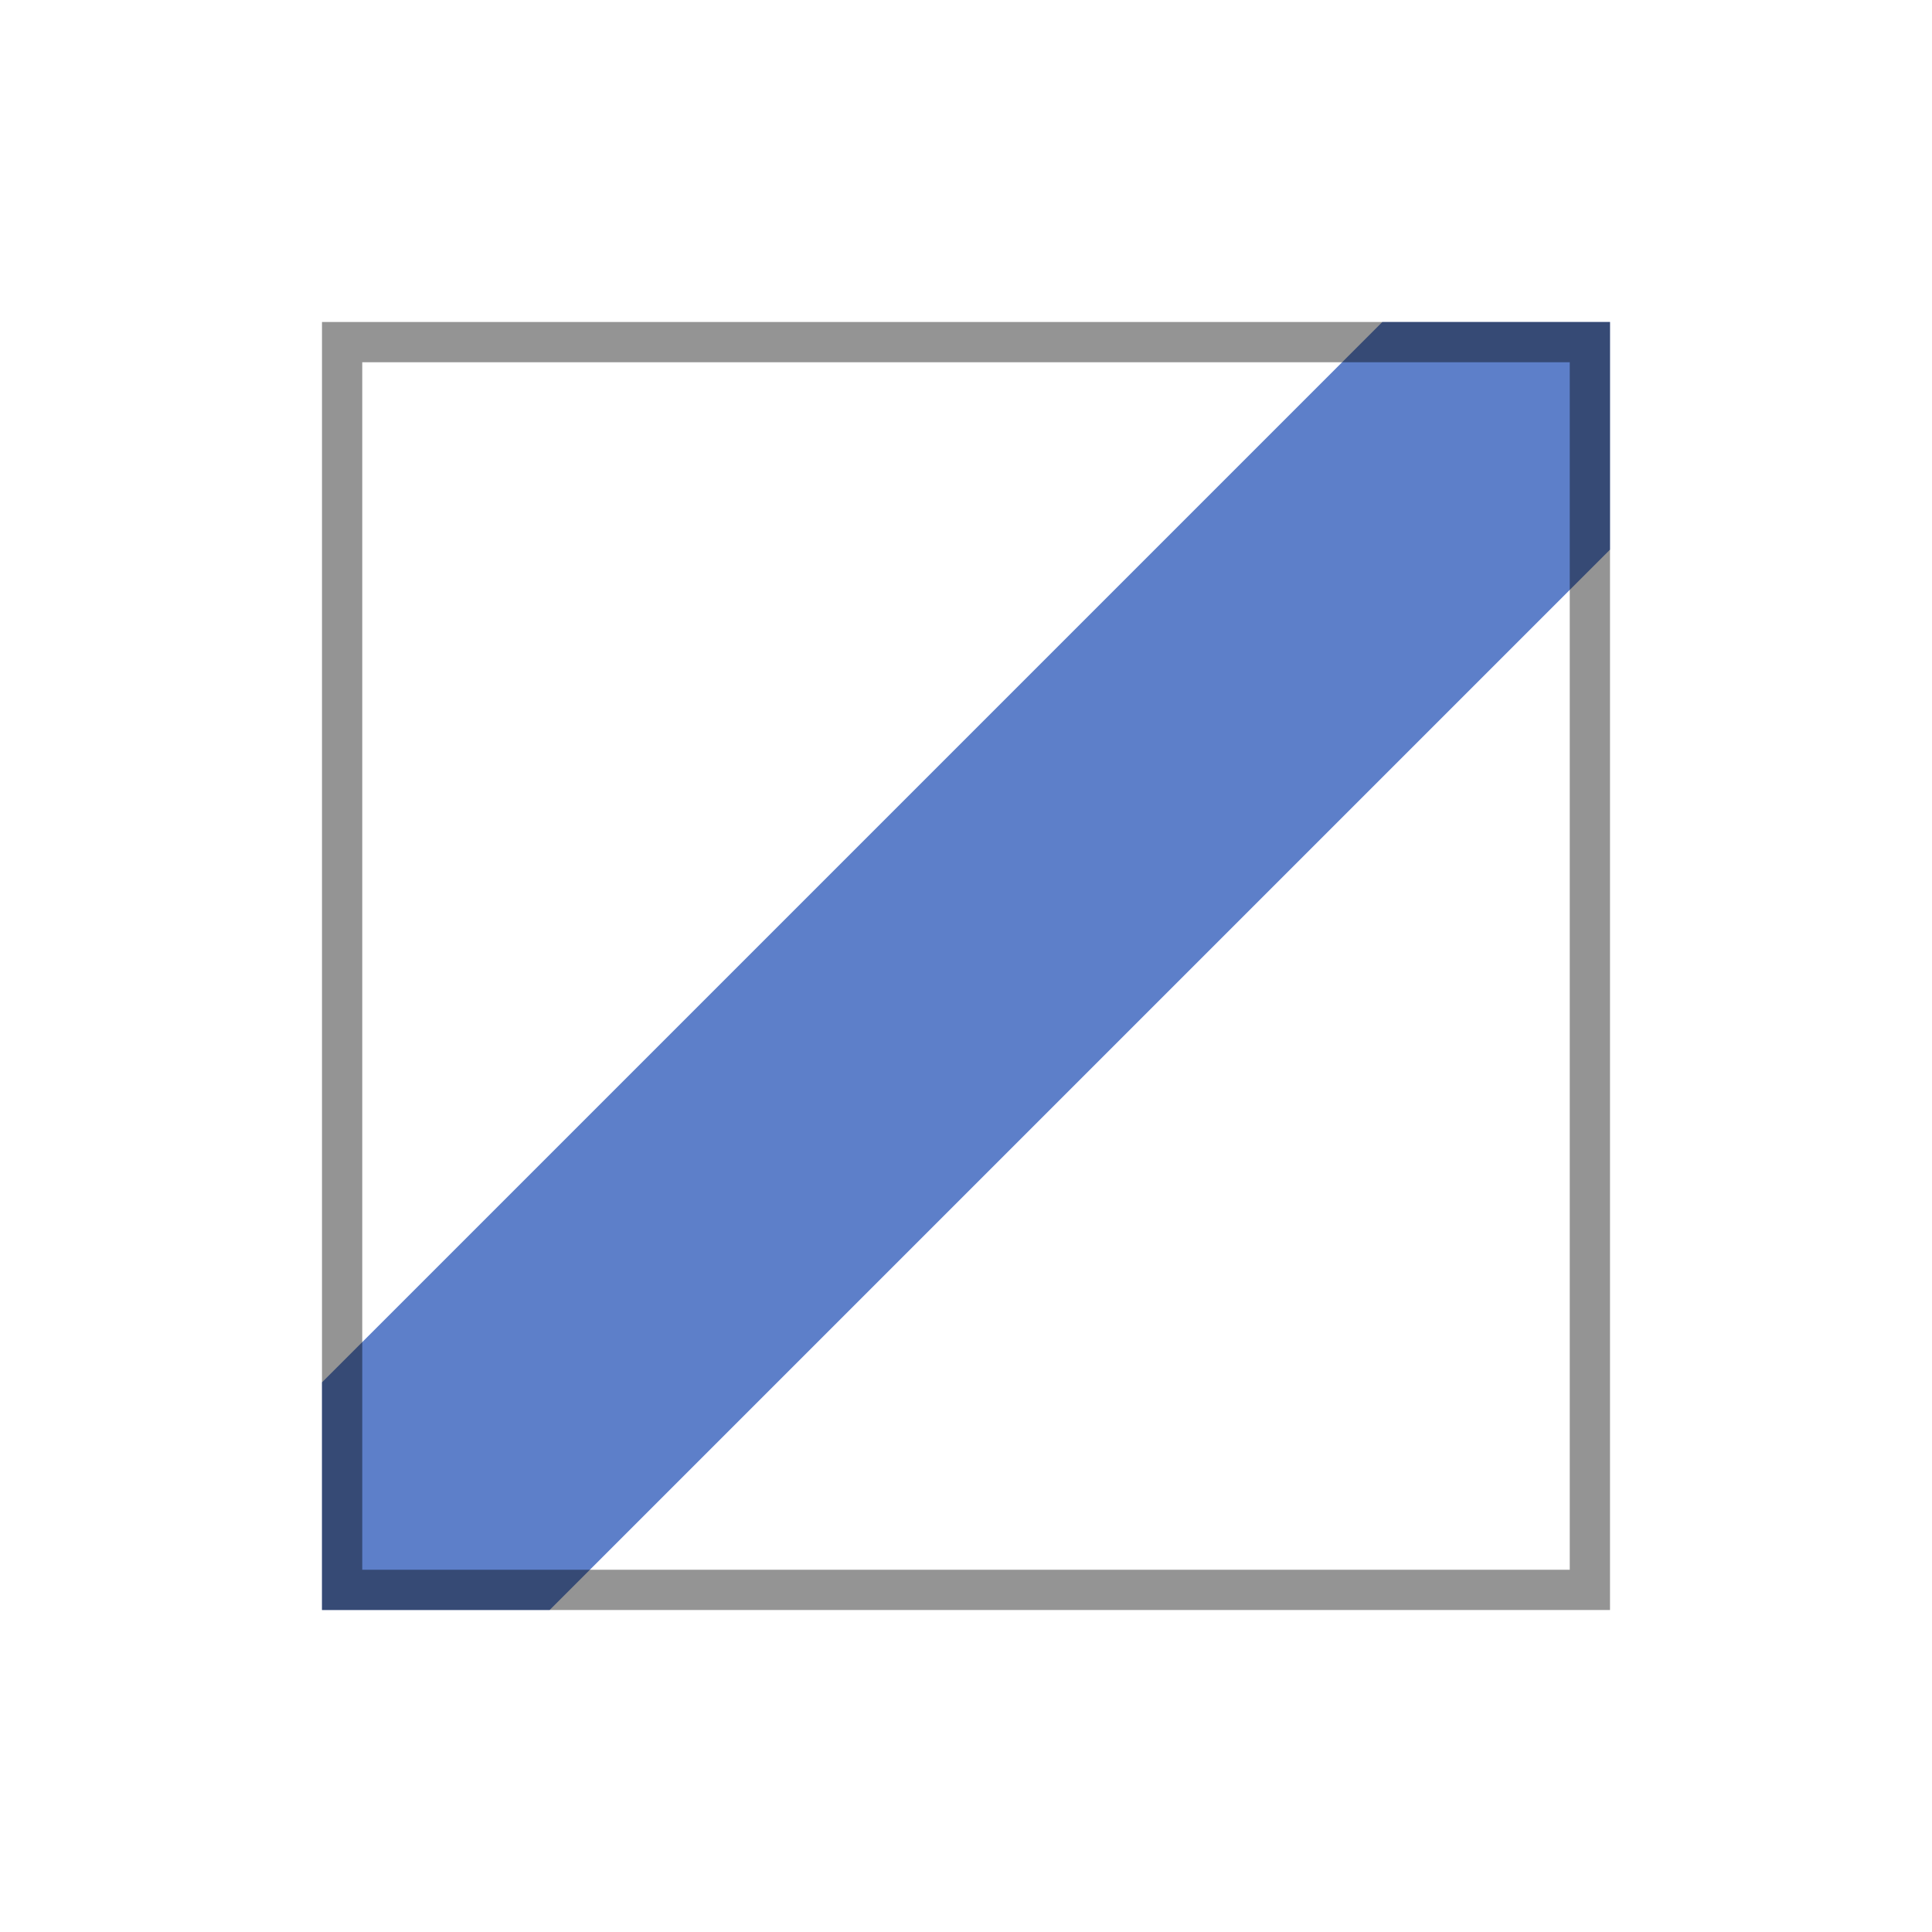
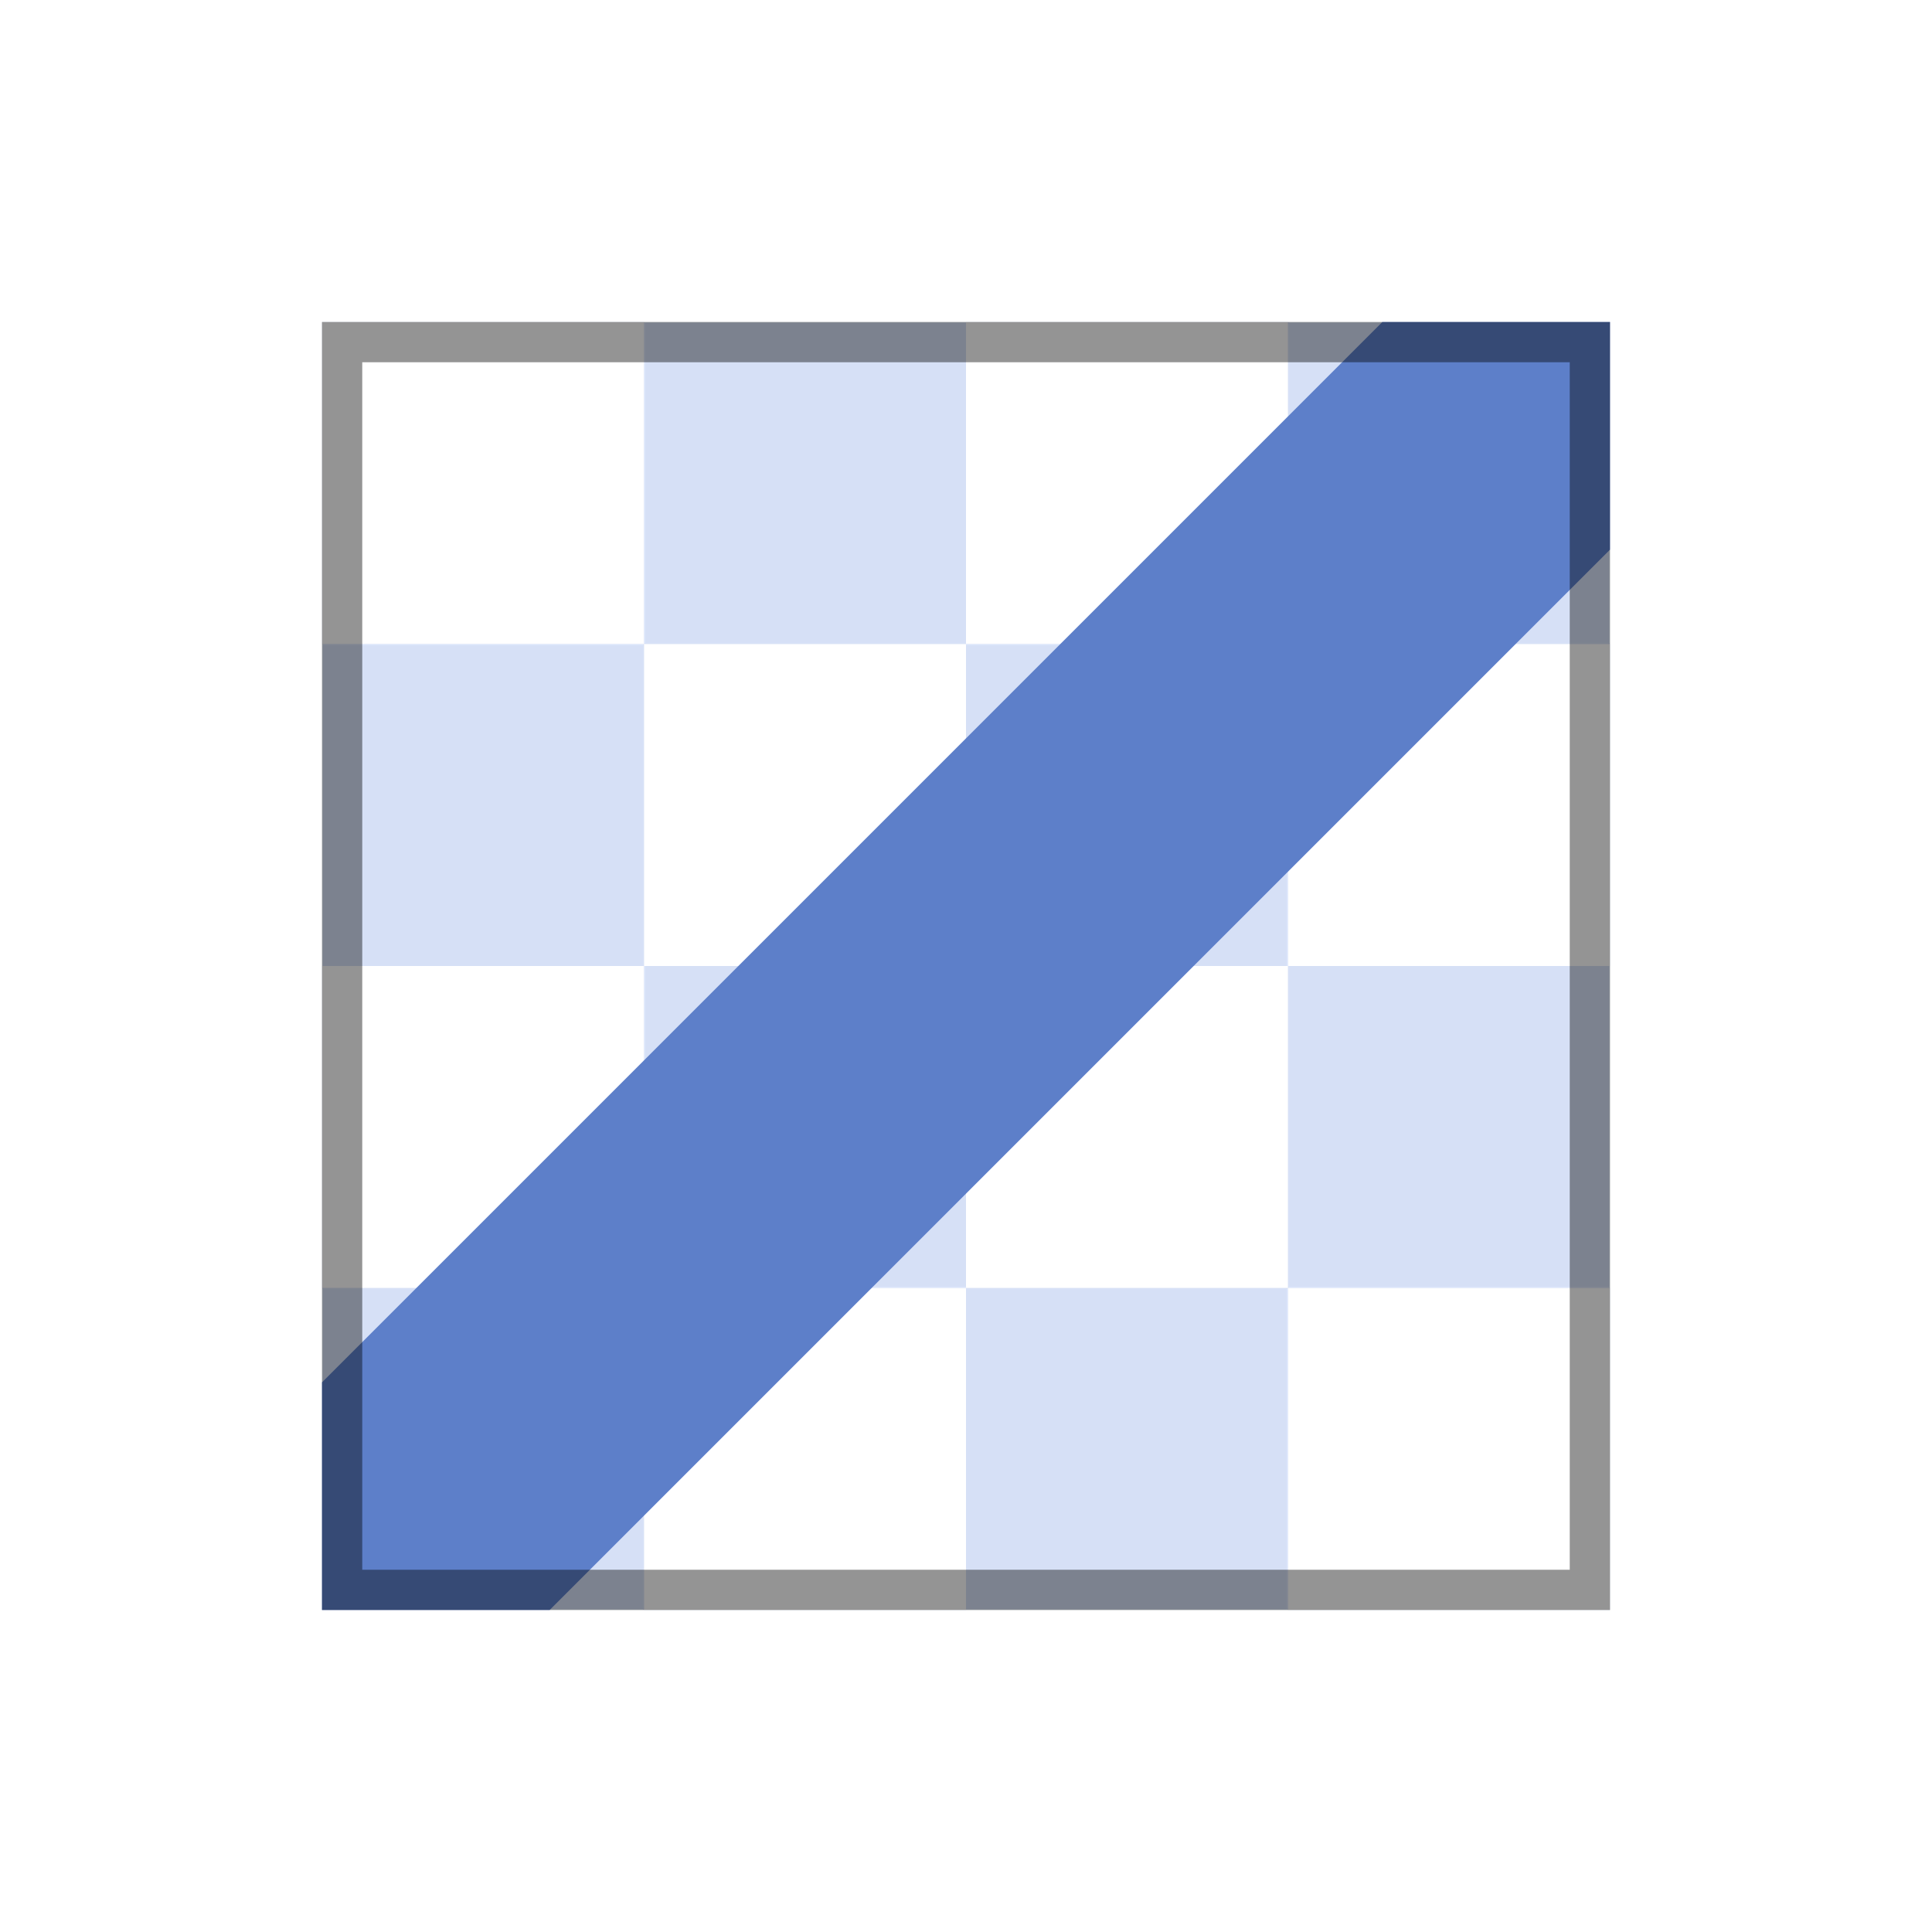
<svg xmlns="http://www.w3.org/2000/svg" width="48" height="48" viewBox="0 0 48 48">
  <rect data-part="container" data-tokens="stroke=color-gray-1000-wireframe;strokeWidth=border-width-100;strokeOpacity=swatch-border-opacity;width=visual-size-300;height=visual-size-300" x="8" y="8" width="32" height="32" rx="0" fill="none" />
+   <defs>
+     <pattern id="pattern-rgb_28_214_2c__20_224_2c__20_246_29__7c_8_7c_8_7c_8" x="8" y="8" width="16" height="16" patternUnits="userSpaceOnUse">
+       <rect x="8" width="8" height="8" fill="rgb(214, 224, 246)" />
+       <rect y="8" width="8" height="8" fill="rgb(214, 224, 246)" />
+     </pattern>
+   </defs>
+   <rect data-part="opacity-checkerboard" data-tokens="fill=opacity-checkerboard-square-light;patternFill=opacity-checkerboard-square-dark;patternSize=opacity-checkerboard-square-size-medium" x="8" y="8" width="32" height="32" rx="0" fill="rgb(255, 255, 255)" />
+   <rect x="8" y="8" width="32" height="32" rx="0" fill="url(#pattern-rgb_28_214_2c__20_224_2c__20_246_29__7c_8_7c_8_7c_8)" />
  <rect data-part="fill" data-tokens="height=visual-size-300" x="8" y="8" width="32" height="32" rx="0" fill="none" />
  <g data-part="slash" data-tokens="width=visual-size-300;height=visual-size-300;color=negative-visual-color">
    <rect x="8" y="8" width="32" height="32" fill="none" />
    <g transform="translate(8 8) scale(1.6)">
      <path d="M3.535 20H0v-3.535L16.465 0H20v3.535Z" fill="rgb(93, 127, 201)" />
    </g>
  </g>
  <rect data-part="container.border" data-tokens="" x="8.5" y="8.5" width="31" height="31" rx="0" fill="none" stroke="rgb(0, 0, 0)" stroke-width="1" stroke-opacity="0.42" />
</svg>
